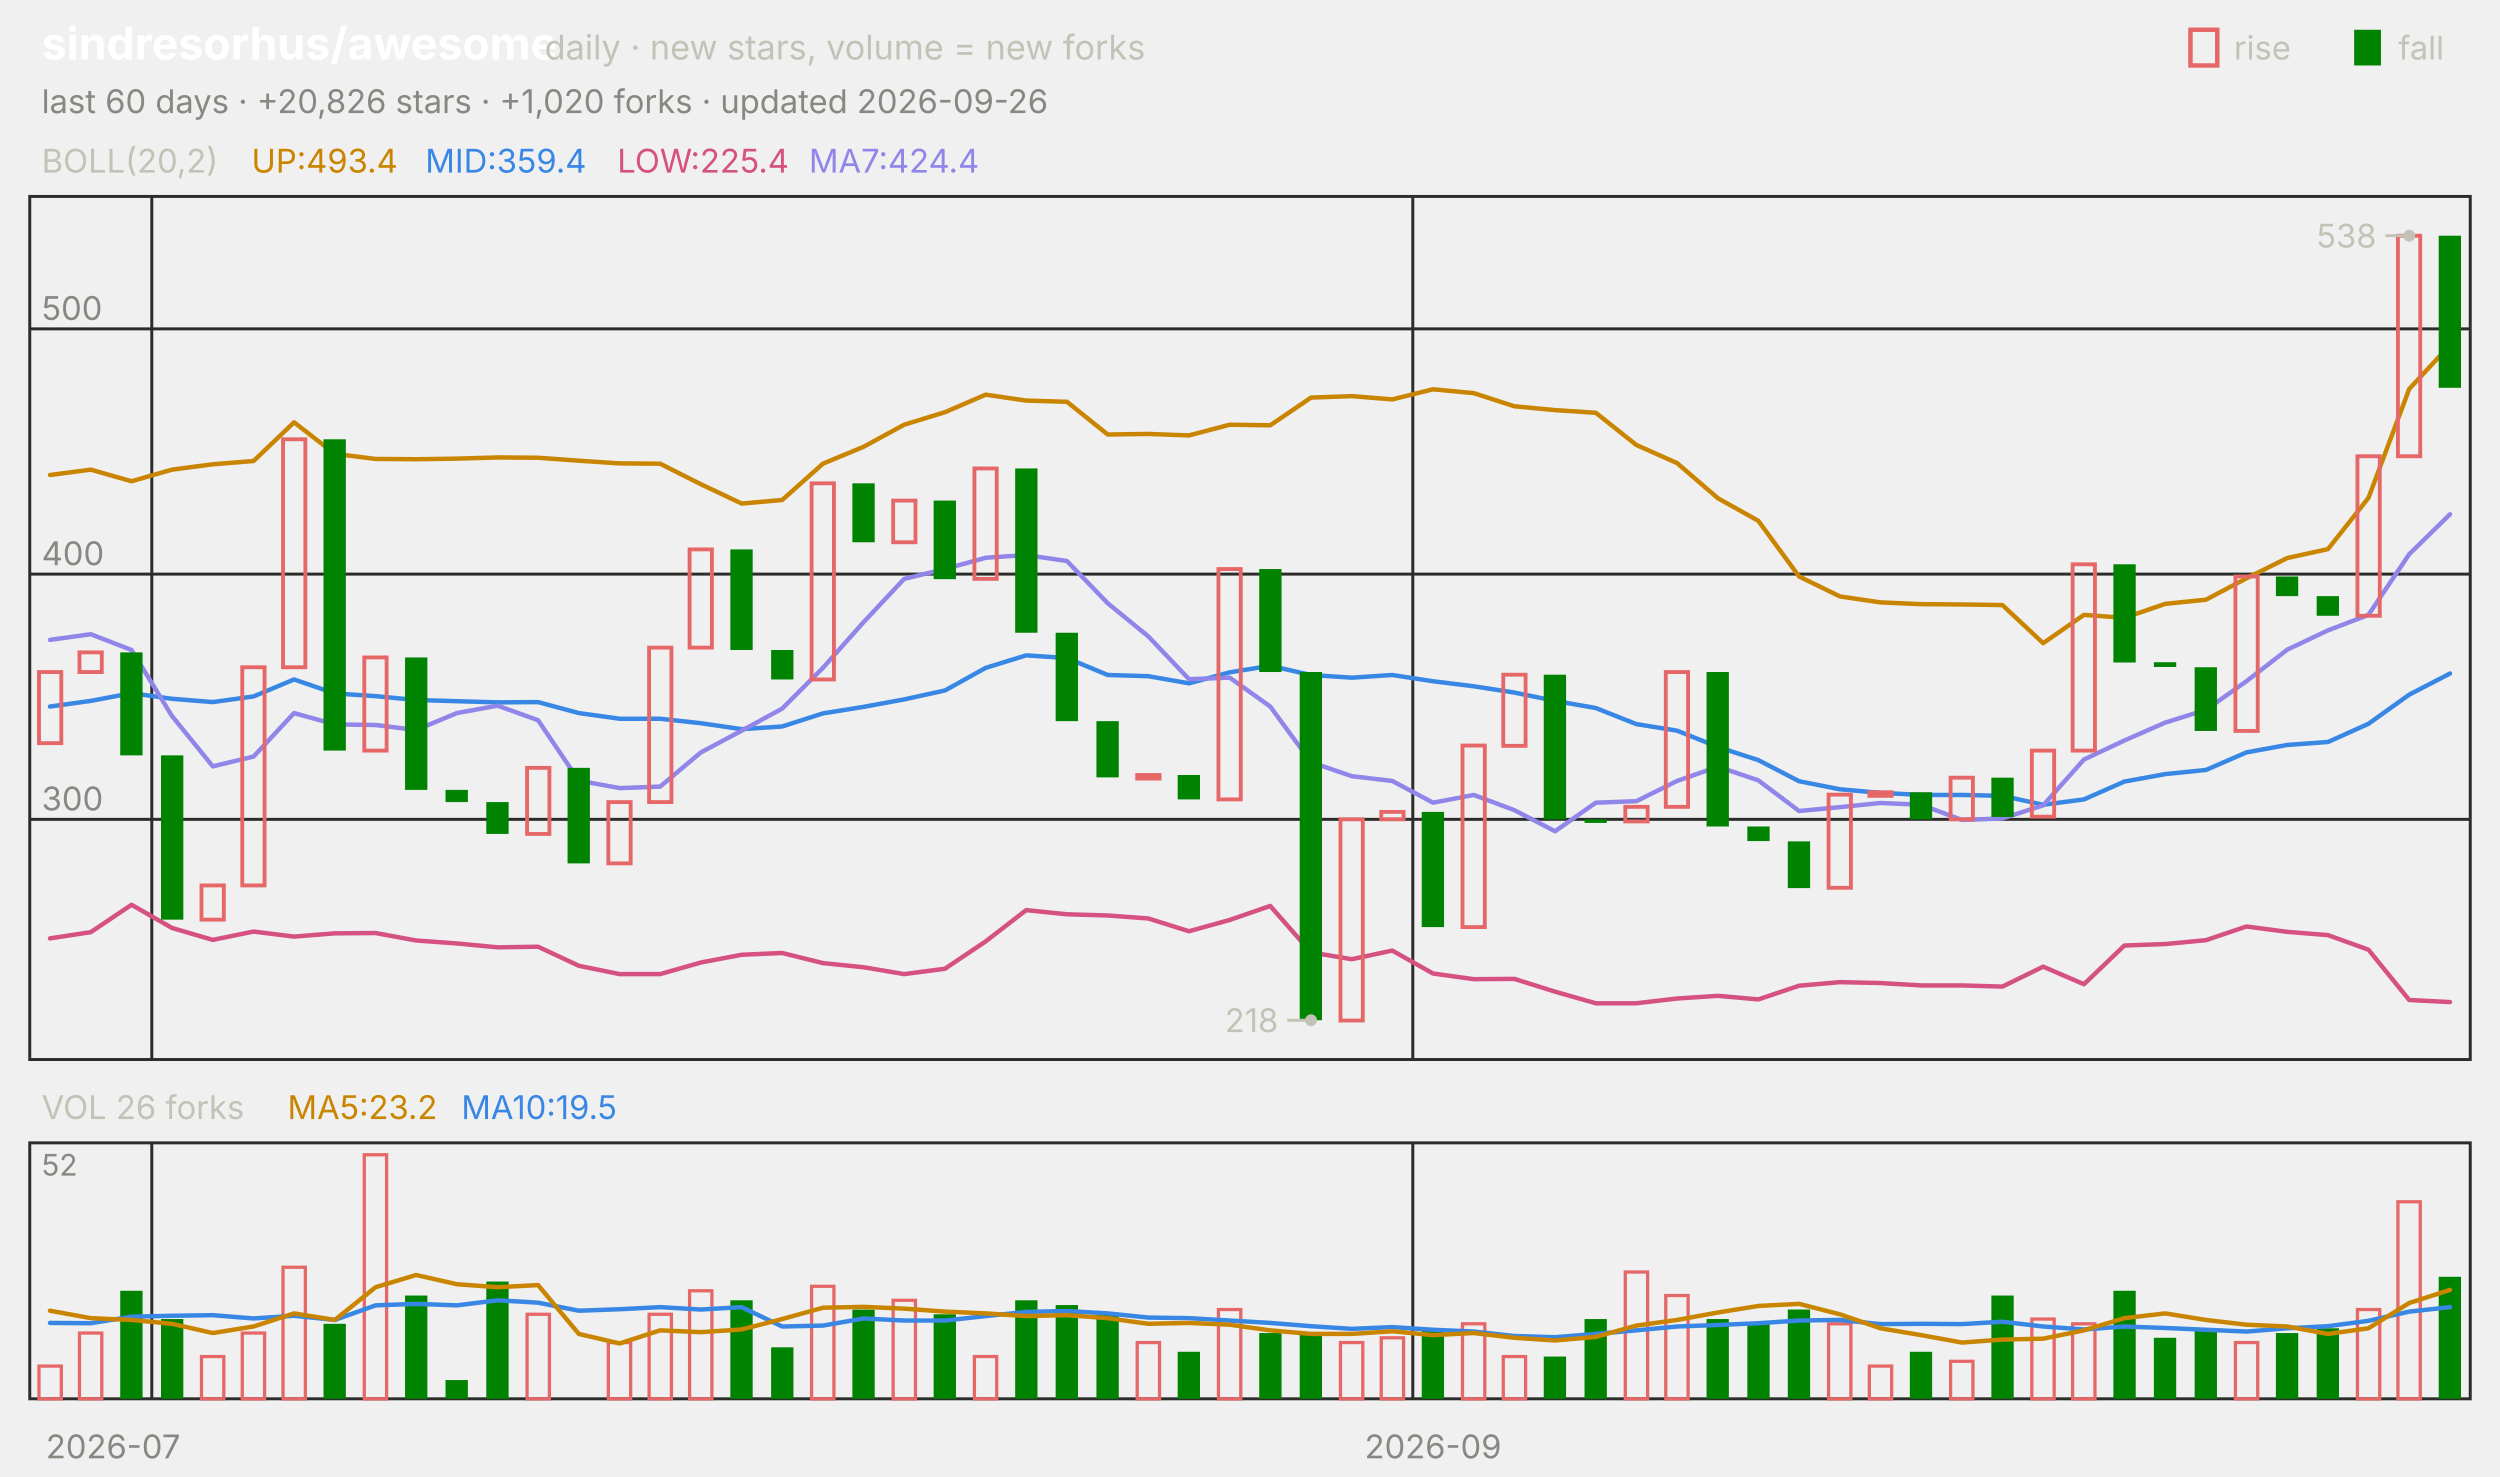
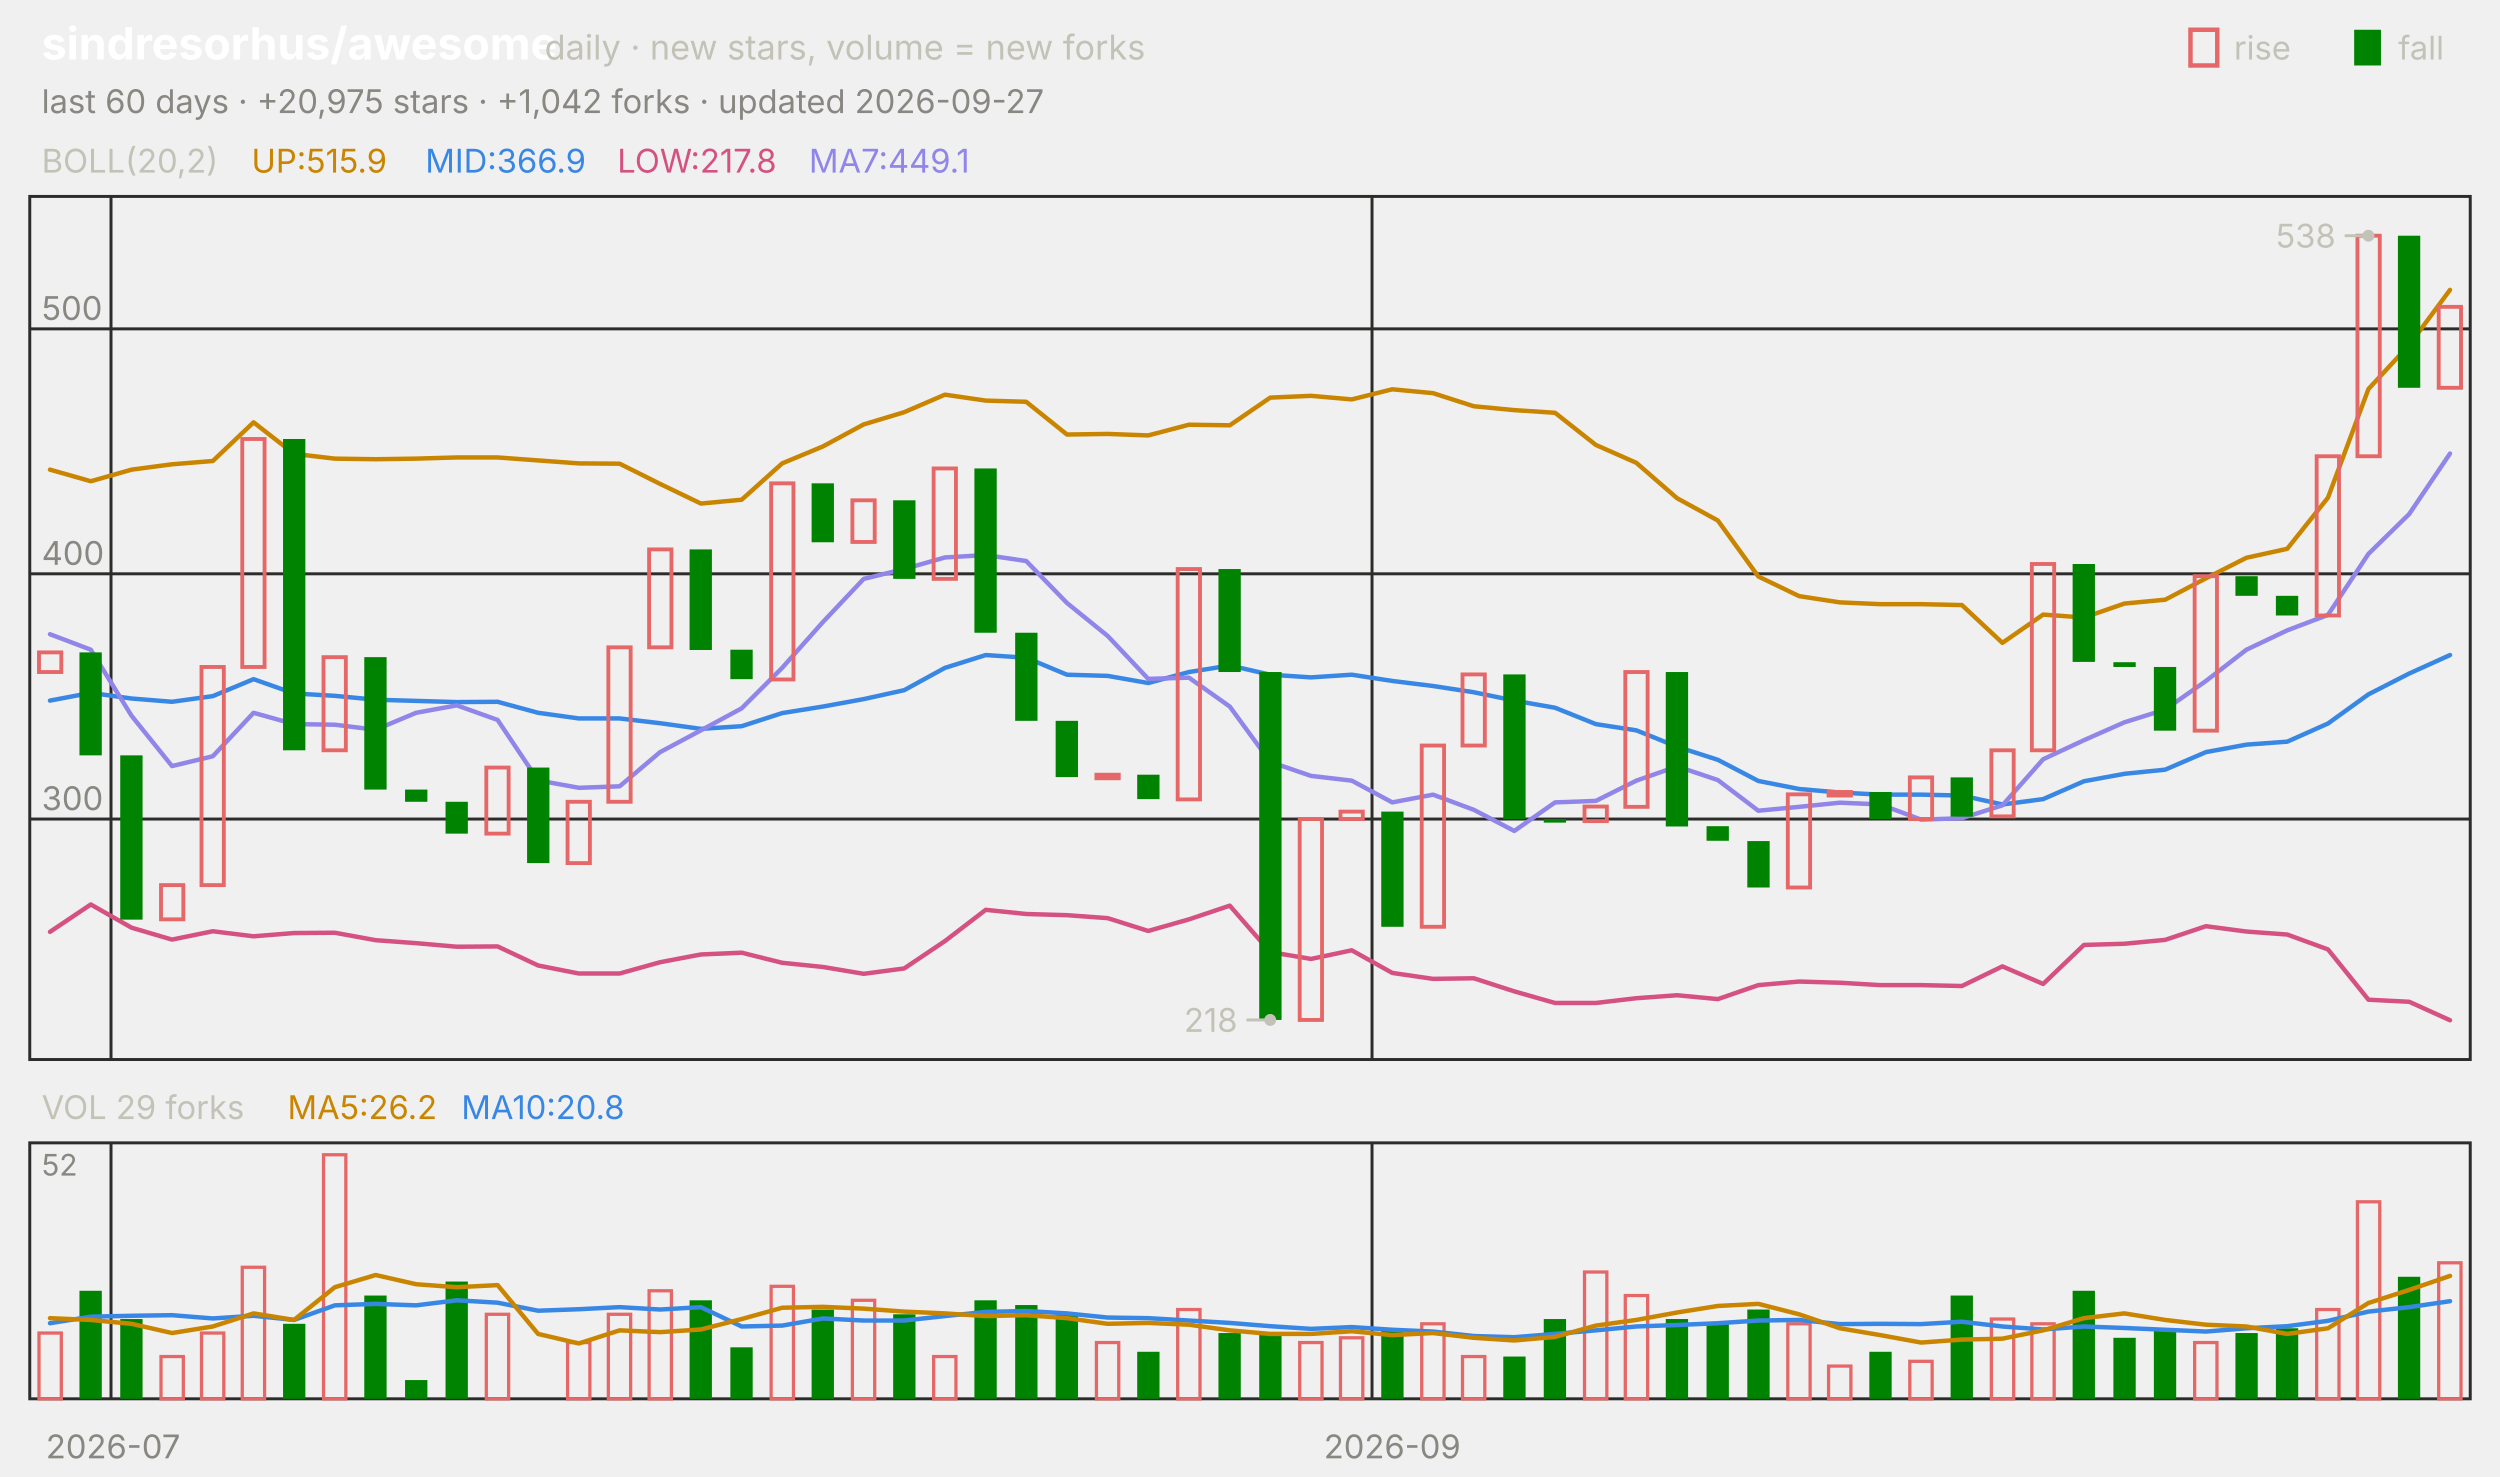
<svg xmlns="http://www.w3.org/2000/svg" viewBox="0 0 840 496" width="840" height="496" font-family="-apple-system,'Segoe UI',system-ui,sans-serif" role="img" aria-label="sindresorhus/awesome candlestick chart">
  <text x="14.0" y="20.0" font-size="15" fill="#ffffff" font-weight="650">sindresorhus/awesome</text>
  <text x="183.0" y="20.0" font-size="11.5" fill="#c3c2b7">daily · new stars, volume = new forks</text>
  <text x="805.8" y="20.0" font-size="11.0" fill="#c3c2b7">fall</text>
  <rect x="791" y="10" width="9" height="12" fill="#008300" />
  <text x="750.6" y="20.0" font-size="11.0" fill="#c3c2b7">rise</text>
  <rect x="736" y="10" width="9" height="12" fill="none" stroke="#e66767" stroke-width="1.5" />
-   <text x="14.0" y="38.0" font-size="11.0" fill="#898781">last 60 days · +20,826 stars · +1,020 forks · updated 2026-09-26</text>
+   <text x="14.0" y="38.0" font-size="11.0" fill="#898781">last 60 days · +20,975 stars · +1,042 forks · updated 2026-09-27</text>
  <rect x="10" y="66" width="820" height="290" fill="none" stroke="#2c2c2a" />
  <rect x="10" y="384" width="820" height="86" fill="none" stroke="#2c2c2a" />
  <text x="38.0" y="490.0" font-size="11.0" fill="#898781" text-anchor="middle">2026-07</text>
-   <line x1="51.0" y1="66.0" x2="51.0" y2="356.0" stroke="#2c2c2a" stroke-width="1.0" />
-   <line x1="51.0" y1="384.0" x2="51.0" y2="470.0" stroke="#2c2c2a" stroke-width="1.0" />
-   <line x1="474.7" y1="66.0" x2="474.7" y2="356.0" stroke="#2c2c2a" stroke-width="1.0" />
-   <line x1="474.7" y1="384.0" x2="474.7" y2="470.0" stroke="#2c2c2a" stroke-width="1.0" />
-   <text x="481.5" y="490.0" font-size="11.0" fill="#898781" text-anchor="middle">2026-09</text>
+   <line x1="37.3" y1="66.0" x2="37.3" y2="356.0" stroke="#2c2c2a" stroke-width="1.0" />
+   <line x1="37.3" y1="384.0" x2="37.3" y2="470.0" stroke="#2c2c2a" stroke-width="1.0" />
+   <line x1="461.0" y1="66.0" x2="461.0" y2="356.0" stroke="#2c2c2a" stroke-width="1.0" />
+   <line x1="461.0" y1="384.0" x2="461.0" y2="470.0" stroke="#2c2c2a" stroke-width="1.0" />
+   <text x="467.8" y="490.0" font-size="11.0" fill="#898781" text-anchor="middle">2026-09</text>
  <text x="14.0" y="58.0" font-size="11.0" fill="#c3c2b7">BOLL(20,2)</text>
-   <text x="84.5" y="58.0" font-size="11.0" fill="#c98500">UP:493.4</text>
-   <text x="142.9" y="58.0" font-size="11.0" fill="#3987e5">MID:359.4</text>
-   <text x="207.4" y="58.0" font-size="11.0" fill="#d55181">LOW:225.4</text>
-   <text x="271.8" y="58.0" font-size="11.0" fill="#9085e9">MA7:424.4</text>
-   <line x1="10.0" y1="275.3" x2="830.0" y2="275.3" stroke="#2c2c2a" stroke-width="1.0" />
-   <text x="14.0" y="272.3" font-size="11.0" fill="#898781">300</text>
-   <line x1="10.0" y1="192.9" x2="830.0" y2="192.9" stroke="#2c2c2a" stroke-width="1.0" />
-   <text x="14.0" y="189.9" font-size="11.0" fill="#898781">400</text>
+   <text x="84.5" y="58.0" font-size="11.0" fill="#c98500">UP:515.9</text>
+   <text x="142.9" y="58.0" font-size="11.0" fill="#3987e5">MID:366.9</text>
+   <text x="207.4" y="58.0" font-size="11.0" fill="#d55181">LOW:217.8</text>
+   <text x="271.8" y="58.0" font-size="11.0" fill="#9085e9">MA7:449.1</text>
+   <line x1="10.0" y1="275.2" x2="830.0" y2="275.2" stroke="#2c2c2a" stroke-width="1.0" />
+   <text x="14.0" y="272.2" font-size="11.0" fill="#898781">300</text>
+   <line x1="10.0" y1="192.8" x2="830.0" y2="192.8" stroke="#2c2c2a" stroke-width="1.0" />
+   <text x="14.0" y="189.8" font-size="11.0" fill="#898781">400</text>
  <line x1="10.0" y1="110.5" x2="830.0" y2="110.5" stroke="#2c2c2a" stroke-width="1.0" />
  <text x="14.0" y="107.5" font-size="11.0" fill="#898781">500</text>
-   <polyline points="16.8,159.6 30.5,157.8 44.2,161.7 57.8,157.8 71.5,156.0 85.2,154.9 98.8,141.9 112.5,152.5 126.2,154.2 139.8,154.3 153.5,154.1 167.2,153.7 180.8,153.8 194.5,154.8 208.2,155.7 221.8,155.8 235.5,162.7 249.2,169.2 262.8,168.0 276.5,155.8 290.2,150.1 303.8,142.7 317.5,138.5 331.2,132.6 344.8,134.6 358.5,135.0 372.2,146.0 385.8,145.8 399.5,146.3 413.2,142.7 426.8,142.9 440.5,133.6 454.2,133.1 467.8,134.2 481.5,130.8 495.2,132.1 508.8,136.5 522.5,137.8 536.2,138.7 549.8,149.5 563.5,155.6 577.2,167.4 590.8,175.0 604.5,193.7 618.2,200.4 631.8,202.4 645.5,203.0 659.2,203.1 672.8,203.3 686.5,216.1 700.2,206.6 713.8,207.6 727.5,202.9 741.2,201.5 754.8,194.3 768.5,187.5 782.2,184.5 795.8,167.3 809.5,130.7 823.2,115.9" fill="none" stroke="#c98500" stroke-width="1.5" stroke-linejoin="round" stroke-linecap="round" />
-   <polyline points="16.8,237.4 30.5,235.5 44.2,232.9 57.8,234.8 71.5,235.9 85.2,234.0 98.8,228.3 112.5,233.0 126.2,233.9 139.8,235.2 153.5,235.6 167.2,236.0 180.8,235.9 194.5,239.6 208.2,241.5 221.8,241.5 235.5,243.0 249.2,245.0 262.8,244.1 276.5,239.7 290.2,237.5 303.8,235.0 317.5,232.0 331.2,224.4 344.8,220.2 358.5,221.1 372.2,226.8 385.8,227.2 399.5,229.6 413.2,225.9 426.8,223.7 440.5,226.8 454.2,227.7 467.8,226.8 481.5,228.9 495.2,230.6 508.8,232.7 522.5,235.5 536.2,237.9 549.8,243.3 563.5,245.5 577.2,251.0 590.8,255.4 604.5,262.5 618.2,265.2 631.8,266.4 645.5,267.1 659.2,267.1 672.8,267.4 686.5,270.4 700.2,268.6 713.8,262.6 727.5,260.1 741.2,258.7 754.8,252.8 768.5,250.3 782.2,249.3 795.8,243.2 809.5,233.4 823.2,226.3" fill="none" stroke="#3987e5" stroke-width="1.5" stroke-linejoin="round" stroke-linecap="round" />
-   <polyline points="16.8,315.3 30.5,313.2 44.2,304.0 57.8,311.8 71.5,315.8 85.2,313.0 98.8,314.7 112.5,313.6 126.2,313.5 139.8,316.0 153.5,317.0 167.2,318.3 180.8,318.1 194.5,324.5 208.2,327.3 221.8,327.3 235.5,323.4 249.2,320.8 262.8,320.2 276.5,323.6 290.2,325.0 303.8,327.3 317.5,325.5 331.2,316.3 344.8,305.8 358.5,307.2 372.2,307.6 385.8,308.6 399.5,312.9 413.2,309.1 426.8,304.4 440.5,320.0 454.2,322.3 467.8,319.4 481.5,327.1 495.2,329.0 508.8,328.9 522.5,333.2 536.2,337.1 549.8,337.1 563.5,335.5 577.2,334.6 590.8,335.8 604.5,331.2 618.2,330.0 631.8,330.3 645.5,331.1 659.2,331.1 672.8,331.5 686.5,324.8 700.2,330.7 713.8,317.7 727.5,317.2 741.2,315.9 754.8,311.3 768.5,313.1 782.2,314.2 795.8,319.1 809.5,336.0 823.2,336.7" fill="none" stroke="#d55181" stroke-width="1.5" stroke-linejoin="round" stroke-linecap="round" />
-   <polyline points="16.8,215.0 30.5,213.1 44.2,218.4 57.8,240.6 71.5,257.5 85.2,254.2 98.8,239.6 112.5,243.4 126.2,243.6 139.8,245.3 153.5,239.6 167.2,237.1 180.8,242.0 194.5,262.3 208.2,264.8 221.8,264.3 235.5,252.8 249.2,245.5 262.8,238.1 276.5,224.4 290.2,209.0 303.8,194.5 317.5,191.2 331.2,187.4 344.8,186.5 358.5,188.5 372.2,202.7 385.8,213.8 399.5,228.2 413.2,227.7 426.8,237.4 440.5,256.1 454.2,260.8 467.8,262.4 481.5,269.7 495.2,267.1 508.8,272.2 522.5,279.3 536.2,269.7 549.8,269.2 563.5,262.4 577.2,257.6 590.8,262.2 604.5,272.5 618.2,271.2 631.8,269.8 645.5,270.4 659.2,275.5 672.8,275.0 686.5,270.6 700.2,255.2 713.8,248.8 727.5,242.8 741.2,238.5 754.8,228.9 768.5,218.3 782.2,211.8 795.8,206.6 809.5,186.2 823.2,172.8" fill="none" stroke="#9085e9" stroke-width="1.5" stroke-linejoin="round" stroke-linecap="round" />
-   <rect x="13.1" y="225.8" width="7.5" height="23.9" fill="none" stroke="#e66767" stroke-width="1.3" />
-   <rect x="26.7" y="219.2" width="7.5" height="6.6" fill="none" stroke="#e66767" stroke-width="1.3" />
-   <rect x="40.4" y="219.2" width="7.5" height="34.6" fill="#008300" />
-   <rect x="54.1" y="253.8" width="7.5" height="55.2" fill="#008300" />
-   <rect x="67.7" y="297.5" width="7.5" height="11.5" fill="none" stroke="#e66767" stroke-width="1.3" />
-   <rect x="81.4" y="224.2" width="7.5" height="73.3" fill="none" stroke="#e66767" stroke-width="1.3" />
-   <rect x="95.1" y="147.6" width="7.5" height="76.6" fill="none" stroke="#e66767" stroke-width="1.3" />
-   <rect x="108.7" y="147.6" width="7.5" height="104.6" fill="#008300" />
-   <rect x="122.4" y="220.9" width="7.5" height="31.3" fill="none" stroke="#e66767" stroke-width="1.3" />
-   <rect x="136.1" y="220.9" width="7.5" height="44.5" fill="#008300" />
-   <rect x="149.7" y="265.4" width="7.5" height="4.1" fill="#008300" />
-   <rect x="163.4" y="269.5" width="7.5" height="10.7" fill="#008300" />
-   <rect x="177.1" y="258.0" width="7.5" height="22.2" fill="none" stroke="#e66767" stroke-width="1.3" />
-   <rect x="190.7" y="258.0" width="7.5" height="32.1" fill="#008300" />
-   <rect x="204.4" y="269.5" width="7.5" height="20.6" fill="none" stroke="#e66767" stroke-width="1.3" />
-   <rect x="218.1" y="217.6" width="7.5" height="51.9" fill="none" stroke="#e66767" stroke-width="1.3" />
-   <rect x="231.7" y="184.6" width="7.5" height="33.0" fill="none" stroke="#e66767" stroke-width="1.3" />
-   <rect x="245.4" y="184.6" width="7.5" height="33.8" fill="#008300" />
-   <rect x="259.1" y="218.4" width="7.5" height="9.9" fill="#008300" />
-   <rect x="272.7" y="162.4" width="7.5" height="65.9" fill="none" stroke="#e66767" stroke-width="1.3" />
-   <rect x="286.4" y="162.4" width="7.5" height="19.8" fill="#008300" />
-   <rect x="300.1" y="168.2" width="7.5" height="14.0" fill="none" stroke="#e66767" stroke-width="1.3" />
-   <rect x="313.7" y="168.2" width="7.5" height="26.4" fill="#008300" />
-   <rect x="327.4" y="157.4" width="7.5" height="37.1" fill="none" stroke="#e66767" stroke-width="1.3" />
-   <rect x="341.1" y="157.4" width="7.5" height="55.2" fill="#008300" />
-   <rect x="354.7" y="212.6" width="7.5" height="29.7" fill="#008300" />
-   <rect x="368.4" y="242.3" width="7.5" height="18.9" fill="#008300" />
-   <rect x="382.1" y="260.4" width="7.5" height="1.2" fill="none" stroke="#e66767" stroke-width="1.3" />
-   <rect x="395.7" y="260.4" width="7.5" height="8.2" fill="#008300" />
-   <rect x="409.4" y="191.2" width="7.5" height="77.4" fill="none" stroke="#e66767" stroke-width="1.3" />
-   <rect x="423.1" y="191.2" width="7.5" height="34.6" fill="#008300" />
-   <rect x="436.7" y="225.8" width="7.5" height="117.0" fill="#008300" />
-   <rect x="450.4" y="275.3" width="7.5" height="67.6" fill="none" stroke="#e66767" stroke-width="1.3" />
-   <rect x="464.1" y="272.8" width="7.5" height="2.5" fill="none" stroke="#e66767" stroke-width="1.3" />
-   <rect x="477.7" y="272.8" width="7.5" height="38.7" fill="#008300" />
-   <rect x="491.4" y="250.5" width="7.5" height="61.0" fill="none" stroke="#e66767" stroke-width="1.3" />
-   <rect x="505.1" y="226.7" width="7.5" height="23.9" fill="none" stroke="#e66767" stroke-width="1.3" />
-   <rect x="518.7" y="226.7" width="7.5" height="48.6" fill="#008300" />
-   <rect x="532.4" y="275.3" width="7.5" height="1.2" fill="#008300" />
-   <rect x="546.1" y="271.1" width="7.5" height="4.9" fill="none" stroke="#e66767" stroke-width="1.3" />
-   <rect x="559.7" y="225.8" width="7.5" height="45.3" fill="none" stroke="#e66767" stroke-width="1.3" />
-   <rect x="573.4" y="225.8" width="7.5" height="51.9" fill="#008300" />
-   <rect x="587.1" y="277.7" width="7.5" height="4.9" fill="#008300" />
-   <rect x="600.7" y="282.7" width="7.5" height="15.7" fill="#008300" />
-   <rect x="614.4" y="267.0" width="7.5" height="31.3" fill="none" stroke="#e66767" stroke-width="1.3" />
-   <rect x="628.1" y="266.2" width="7.5" height="1.2" fill="none" stroke="#e66767" stroke-width="1.3" />
-   <rect x="641.7" y="266.2" width="7.5" height="9.1" fill="#008300" />
-   <rect x="655.4" y="261.3" width="7.5" height="14.0" fill="none" stroke="#e66767" stroke-width="1.3" />
-   <rect x="669.1" y="261.3" width="7.5" height="13.2" fill="#008300" />
-   <rect x="682.7" y="252.2" width="7.5" height="22.2" fill="none" stroke="#e66767" stroke-width="1.3" />
-   <rect x="696.4" y="189.6" width="7.5" height="62.6" fill="none" stroke="#e66767" stroke-width="1.3" />
-   <rect x="710.1" y="189.6" width="7.5" height="33.0" fill="#008300" />
-   <rect x="723.7" y="222.5" width="7.5" height="1.6" fill="#008300" />
-   <rect x="737.4" y="224.2" width="7.5" height="21.4" fill="#008300" />
-   <rect x="751.1" y="193.7" width="7.5" height="51.9" fill="none" stroke="#e66767" stroke-width="1.3" />
-   <rect x="764.7" y="193.7" width="7.5" height="6.6" fill="#008300" />
-   <rect x="778.4" y="200.3" width="7.5" height="6.6" fill="#008300" />
-   <rect x="792.1" y="153.3" width="7.5" height="53.6" fill="none" stroke="#e66767" stroke-width="1.3" />
-   <rect x="805.7" y="79.2" width="7.5" height="74.1" fill="none" stroke="#e66767" stroke-width="1.3" />
-   <rect x="819.4" y="79.2" width="7.5" height="51.1" fill="#008300" />
-   <circle cx="809.5" cy="79.2" r="2" fill="#c3c2b7" />
-   <line x1="809.5" y1="79.2" x2="801.5" y2="79.2" stroke="#c3c2b7" stroke-width="1.0" />
-   <text x="798.5" y="83.2" font-size="11.0" fill="#c3c2b7" text-anchor="end">538</text>
-   <circle cx="440.5" cy="342.8" r="2" fill="#c3c2b7" />
-   <line x1="440.5" y1="342.8" x2="432.5" y2="342.8" stroke="#c3c2b7" stroke-width="1.0" />
-   <text x="429.5" y="346.8" font-size="11.0" fill="#c3c2b7" text-anchor="end">218</text>
-   <text x="14.0" y="376.0" font-size="11.0" fill="#c3c2b7">VOL 26 forks</text>
-   <text x="96.6" y="376.0" font-size="11.0" fill="#c98500">MA5:23.2</text>
-   <text x="155.0" y="376.0" font-size="11.0" fill="#3987e5">MA10:19.5</text>
+   <polyline points="16.8,157.8 30.5,161.7 44.2,157.8 57.8,156.0 71.5,154.9 85.2,141.9 98.8,152.5 112.5,154.1 126.2,154.3 139.8,154.1 153.5,153.7 167.2,153.7 180.8,154.7 194.5,155.7 208.2,155.8 221.8,162.6 235.5,169.2 249.2,167.9 262.8,155.7 276.5,150.0 290.2,142.6 303.8,138.5 317.5,132.6 331.2,134.6 344.8,135.0 358.5,146.0 372.2,145.8 385.8,146.3 399.5,142.7 413.2,142.9 426.8,133.6 440.5,133.0 454.2,134.2 467.8,130.8 481.5,132.1 495.2,136.5 508.8,137.8 522.5,138.7 536.2,149.5 549.8,155.5 563.5,167.4 577.2,174.9 590.8,193.7 604.5,200.3 618.2,202.4 631.8,203.0 645.5,203.0 659.2,203.3 672.8,216.0 686.5,206.5 700.2,207.5 713.8,202.8 727.5,201.5 741.2,194.3 754.8,187.4 768.5,184.4 782.2,167.2 795.8,130.7 809.5,115.9 823.2,97.4" fill="none" stroke="#c98500" stroke-width="1.5" stroke-linejoin="round" stroke-linecap="round" />
+   <polyline points="16.8,235.4 30.5,232.8 44.2,234.7 57.8,235.8 71.5,233.9 85.2,228.2 98.8,233.0 112.5,233.8 126.2,235.1 139.8,235.5 153.5,235.9 167.2,235.8 180.8,239.5 194.5,241.4 208.2,241.4 221.8,243.0 235.5,244.9 249.2,244.0 262.8,239.6 276.5,237.4 290.2,234.9 303.8,231.9 317.5,224.4 331.2,220.1 344.8,221.0 358.5,226.7 372.2,227.1 385.8,229.5 399.5,225.8 413.2,223.6 426.8,226.7 440.5,227.6 454.2,226.7 467.8,228.8 481.5,230.5 495.2,232.6 508.8,235.4 522.5,237.8 536.2,243.3 549.8,245.4 563.5,250.9 577.2,255.3 590.8,262.4 604.5,265.1 618.2,266.3 631.8,267.0 645.5,267.0 659.2,267.3 672.8,270.3 686.5,268.5 700.2,262.5 713.8,260.0 727.5,258.6 741.2,252.7 754.8,250.2 768.5,249.2 782.2,243.1 795.8,233.3 809.5,226.3 823.2,220.1" fill="none" stroke="#3987e5" stroke-width="1.5" stroke-linejoin="round" stroke-linecap="round" />
+   <polyline points="16.8,313.1 30.5,303.9 44.2,311.7 57.8,315.7 71.5,312.9 85.2,314.6 98.8,313.5 112.5,313.4 126.2,315.9 139.8,316.9 153.5,318.1 167.2,318.0 180.8,324.4 194.5,327.1 208.2,327.1 221.8,323.3 235.5,320.7 249.2,320.1 262.8,323.5 276.5,324.9 290.2,327.2 303.8,325.4 317.5,316.2 331.2,305.7 344.8,307.1 358.5,307.5 372.2,308.5 385.8,312.8 399.5,308.9 413.2,304.3 426.8,319.9 440.5,322.2 454.2,319.3 467.8,326.9 481.5,328.9 495.2,328.7 508.8,333.1 522.5,337.0 536.2,337.0 549.8,335.4 563.5,334.4 577.2,335.7 590.8,331.0 604.5,329.8 618.2,330.2 631.8,331.0 645.5,331.0 659.2,331.3 672.8,324.7 686.5,330.6 700.2,317.5 713.8,317.1 727.5,315.8 741.2,311.2 754.8,313.0 768.5,314.0 782.2,319.0 795.8,335.9 809.5,336.6 823.2,342.8" fill="none" stroke="#d55181" stroke-width="1.5" stroke-linejoin="round" stroke-linecap="round" />
+   <polyline points="16.8,213.1 30.5,218.3 44.2,240.5 57.8,257.4 71.5,254.1 85.2,239.5 98.8,243.3 112.5,243.5 126.2,245.2 139.8,239.5 153.5,237.0 167.2,241.9 180.8,262.2 194.5,264.7 208.2,264.2 221.8,252.7 235.5,245.4 249.2,238.0 262.8,224.4 276.5,209.0 290.2,194.5 303.8,191.2 317.5,187.3 331.2,186.5 344.8,188.5 358.5,202.6 372.2,213.7 385.8,228.1 399.5,227.7 413.2,237.4 426.8,256.0 440.5,260.7 454.2,262.3 467.8,269.6 481.5,267.0 495.2,272.1 508.8,279.2 522.5,269.6 536.2,269.1 549.8,262.3 563.5,257.5 577.2,262.1 590.8,272.4 604.5,271.1 618.2,269.7 631.8,270.3 645.5,275.4 659.2,274.9 672.8,270.6 686.5,255.1 700.2,248.7 713.8,242.7 727.5,238.4 741.2,228.8 754.8,218.3 768.5,211.8 782.2,206.6 795.8,186.1 809.5,172.7 823.2,152.4" fill="none" stroke="#9085e9" stroke-width="1.5" stroke-linejoin="round" stroke-linecap="round" />
+   <rect x="13.1" y="219.2" width="7.5" height="6.6" fill="none" stroke="#e66767" stroke-width="1.3" />
+   <rect x="26.7" y="219.2" width="7.5" height="34.6" fill="#008300" />
+   <rect x="40.4" y="253.8" width="7.5" height="55.2" fill="#008300" />
+   <rect x="54.1" y="297.4" width="7.5" height="11.5" fill="none" stroke="#e66767" stroke-width="1.3" />
+   <rect x="67.7" y="224.1" width="7.5" height="73.3" fill="none" stroke="#e66767" stroke-width="1.3" />
+   <rect x="81.4" y="147.5" width="7.5" height="76.6" fill="none" stroke="#e66767" stroke-width="1.3" />
+   <rect x="95.1" y="147.5" width="7.5" height="104.6" fill="#008300" />
+   <rect x="108.7" y="220.8" width="7.5" height="31.3" fill="none" stroke="#e66767" stroke-width="1.3" />
+   <rect x="122.4" y="220.8" width="7.5" height="44.5" fill="#008300" />
+   <rect x="136.1" y="265.3" width="7.5" height="4.1" fill="#008300" />
+   <rect x="149.7" y="269.4" width="7.5" height="10.7" fill="#008300" />
+   <rect x="163.4" y="257.9" width="7.5" height="22.2" fill="none" stroke="#e66767" stroke-width="1.3" />
+   <rect x="177.1" y="257.9" width="7.5" height="32.1" fill="#008300" />
+   <rect x="190.7" y="269.4" width="7.5" height="20.6" fill="none" stroke="#e66767" stroke-width="1.3" />
+   <rect x="204.4" y="217.5" width="7.5" height="51.9" fill="none" stroke="#e66767" stroke-width="1.3" />
+   <rect x="218.1" y="184.6" width="7.5" height="32.9" fill="none" stroke="#e66767" stroke-width="1.3" />
+   <rect x="231.7" y="184.6" width="7.5" height="33.8" fill="#008300" />
+   <rect x="245.4" y="218.3" width="7.5" height="9.9" fill="#008300" />
+   <rect x="259.1" y="162.4" width="7.5" height="65.9" fill="none" stroke="#e66767" stroke-width="1.3" />
+   <rect x="272.7" y="162.4" width="7.5" height="19.8" fill="#008300" />
+   <rect x="286.4" y="168.1" width="7.5" height="14.0" fill="none" stroke="#e66767" stroke-width="1.3" />
+   <rect x="300.1" y="168.1" width="7.5" height="26.4" fill="#008300" />
+   <rect x="313.7" y="157.4" width="7.5" height="37.1" fill="none" stroke="#e66767" stroke-width="1.3" />
+   <rect x="327.4" y="157.4" width="7.5" height="55.2" fill="#008300" />
+   <rect x="341.1" y="212.6" width="7.5" height="29.6" fill="#008300" />
+   <rect x="354.7" y="242.2" width="7.5" height="18.9" fill="#008300" />
+   <rect x="368.4" y="260.3" width="7.5" height="1.2" fill="none" stroke="#e66767" stroke-width="1.3" />
+   <rect x="382.1" y="260.3" width="7.5" height="8.2" fill="#008300" />
+   <rect x="395.7" y="191.2" width="7.5" height="77.4" fill="none" stroke="#e66767" stroke-width="1.3" />
+   <rect x="409.4" y="191.2" width="7.5" height="34.6" fill="#008300" />
+   <rect x="423.1" y="225.8" width="7.5" height="116.9" fill="#008300" />
+   <rect x="436.7" y="275.2" width="7.5" height="67.5" fill="none" stroke="#e66767" stroke-width="1.3" />
+   <rect x="450.4" y="272.7" width="7.5" height="2.5" fill="none" stroke="#e66767" stroke-width="1.3" />
+   <rect x="464.1" y="272.7" width="7.5" height="38.7" fill="#008300" />
+   <rect x="477.7" y="250.5" width="7.5" height="60.9" fill="none" stroke="#e66767" stroke-width="1.3" />
+   <rect x="491.4" y="226.6" width="7.5" height="23.9" fill="none" stroke="#e66767" stroke-width="1.3" />
+   <rect x="505.1" y="226.6" width="7.5" height="48.6" fill="#008300" />
+   <rect x="518.7" y="275.2" width="7.5" height="1.2" fill="#008300" />
+   <rect x="532.4" y="271.0" width="7.5" height="4.9" fill="none" stroke="#e66767" stroke-width="1.3" />
+   <rect x="546.1" y="225.8" width="7.5" height="45.3" fill="none" stroke="#e66767" stroke-width="1.3" />
+   <rect x="559.7" y="225.8" width="7.5" height="51.9" fill="#008300" />
+   <rect x="573.4" y="277.6" width="7.5" height="4.9" fill="#008300" />
+   <rect x="587.1" y="282.6" width="7.5" height="15.6" fill="#008300" />
+   <rect x="600.7" y="266.9" width="7.5" height="31.3" fill="none" stroke="#e66767" stroke-width="1.3" />
+   <rect x="614.4" y="266.1" width="7.5" height="1.2" fill="none" stroke="#e66767" stroke-width="1.3" />
+   <rect x="628.1" y="266.1" width="7.5" height="9.1" fill="#008300" />
+   <rect x="641.7" y="261.2" width="7.5" height="14.0" fill="none" stroke="#e66767" stroke-width="1.3" />
+   <rect x="655.4" y="261.2" width="7.5" height="13.2" fill="#008300" />
+   <rect x="669.1" y="252.1" width="7.5" height="22.2" fill="none" stroke="#e66767" stroke-width="1.3" />
+   <rect x="682.7" y="189.5" width="7.5" height="62.6" fill="none" stroke="#e66767" stroke-width="1.3" />
+   <rect x="696.4" y="189.5" width="7.5" height="32.9" fill="#008300" />
+   <rect x="710.1" y="222.5" width="7.5" height="1.6" fill="#008300" />
+   <rect x="723.7" y="224.1" width="7.5" height="21.4" fill="#008300" />
+   <rect x="737.4" y="193.6" width="7.5" height="51.9" fill="none" stroke="#e66767" stroke-width="1.3" />
+   <rect x="751.1" y="193.6" width="7.5" height="6.6" fill="#008300" />
+   <rect x="764.7" y="200.2" width="7.5" height="6.6" fill="#008300" />
+   <rect x="778.4" y="153.3" width="7.5" height="53.5" fill="none" stroke="#e66767" stroke-width="1.3" />
+   <rect x="792.1" y="79.2" width="7.5" height="74.1" fill="none" stroke="#e66767" stroke-width="1.3" />
+   <rect x="805.7" y="79.2" width="7.5" height="51.1" fill="#008300" />
+   <rect x="819.4" y="103.1" width="7.5" height="27.2" fill="none" stroke="#e66767" stroke-width="1.3" />
+   <circle cx="795.8" cy="79.2" r="2" fill="#c3c2b7" />
+   <line x1="795.8" y1="79.2" x2="787.8" y2="79.2" stroke="#c3c2b7" stroke-width="1.0" />
+   <text x="784.8" y="83.2" font-size="11.0" fill="#c3c2b7" text-anchor="end">538</text>
+   <circle cx="426.8" cy="342.7" r="2" fill="#c3c2b7" />
+   <line x1="426.8" y1="342.7" x2="418.8" y2="342.7" stroke="#c3c2b7" stroke-width="1.0" />
+   <text x="415.8" y="346.7" font-size="11.0" fill="#c3c2b7" text-anchor="end">218</text>
+   <text x="14.0" y="376.0" font-size="11.0" fill="#c3c2b7">VOL 29 forks</text>
+   <text x="96.6" y="376.0" font-size="11.0" fill="#c98500">MA5:26.2</text>
+   <text x="155.0" y="376.0" font-size="11.0" fill="#3987e5">MA10:20.8</text>
  <text x="14.0" y="395.0" font-size="10" fill="#898781">52</text>
-   <rect x="13.1" y="459.0" width="7.5" height="11.0" fill="none" stroke="#e66767" stroke-width="1.1" />
-   <rect x="26.7" y="447.9" width="7.5" height="22.1" fill="none" stroke="#e66767" stroke-width="1.1" />
-   <rect x="40.4" y="433.7" width="7.5" height="36.3" fill="#008300" />
-   <rect x="54.1" y="443.2" width="7.5" height="26.8" fill="#008300" />
-   <rect x="67.7" y="455.8" width="7.5" height="14.2" fill="none" stroke="#e66767" stroke-width="1.1" />
-   <rect x="81.4" y="447.9" width="7.5" height="22.1" fill="none" stroke="#e66767" stroke-width="1.1" />
-   <rect x="95.1" y="425.8" width="7.5" height="44.2" fill="none" stroke="#e66767" stroke-width="1.1" />
-   <rect x="108.7" y="444.8" width="7.5" height="25.2" fill="#008300" />
-   <rect x="122.4" y="388.0" width="7.5" height="82.0" fill="none" stroke="#e66767" stroke-width="1.1" />
-   <rect x="136.1" y="435.3" width="7.5" height="34.7" fill="#008300" />
-   <rect x="149.7" y="463.7" width="7.5" height="6.3" fill="#008300" />
-   <rect x="163.4" y="430.6" width="7.5" height="39.4" fill="#008300" />
-   <rect x="177.1" y="441.6" width="7.5" height="28.4" fill="none" stroke="#e66767" stroke-width="1.1" />
-   <rect x="204.4" y="451.1" width="7.5" height="18.9" fill="none" stroke="#e66767" stroke-width="1.1" />
-   <rect x="218.1" y="441.6" width="7.5" height="28.4" fill="none" stroke="#e66767" stroke-width="1.1" />
-   <rect x="231.7" y="433.7" width="7.5" height="36.3" fill="none" stroke="#e66767" stroke-width="1.1" />
-   <rect x="245.4" y="436.9" width="7.5" height="33.1" fill="#008300" />
-   <rect x="259.1" y="452.7" width="7.5" height="17.3" fill="#008300" />
-   <rect x="272.7" y="432.2" width="7.5" height="37.8" fill="none" stroke="#e66767" stroke-width="1.1" />
-   <rect x="286.4" y="440.0" width="7.5" height="30.0" fill="#008300" />
-   <rect x="300.1" y="436.9" width="7.5" height="33.1" fill="none" stroke="#e66767" stroke-width="1.1" />
-   <rect x="313.7" y="441.6" width="7.5" height="28.4" fill="#008300" />
-   <rect x="327.4" y="455.8" width="7.5" height="14.2" fill="none" stroke="#e66767" stroke-width="1.1" />
-   <rect x="341.1" y="436.9" width="7.5" height="33.1" fill="#008300" />
-   <rect x="354.7" y="438.5" width="7.5" height="31.5" fill="#008300" />
-   <rect x="368.4" y="441.6" width="7.5" height="28.4" fill="#008300" />
-   <rect x="382.1" y="451.1" width="7.5" height="18.9" fill="none" stroke="#e66767" stroke-width="1.1" />
-   <rect x="395.7" y="454.2" width="7.5" height="15.8" fill="#008300" />
-   <rect x="409.4" y="440.0" width="7.5" height="30.0" fill="none" stroke="#e66767" stroke-width="1.1" />
+   <rect x="13.1" y="447.9" width="7.5" height="22.1" fill="none" stroke="#e66767" stroke-width="1.1" />
+   <rect x="26.7" y="433.7" width="7.5" height="36.3" fill="#008300" />
+   <rect x="40.4" y="443.2" width="7.5" height="26.8" fill="#008300" />
+   <rect x="54.1" y="455.8" width="7.5" height="14.2" fill="none" stroke="#e66767" stroke-width="1.1" />
+   <rect x="67.7" y="447.9" width="7.5" height="22.1" fill="none" stroke="#e66767" stroke-width="1.1" />
+   <rect x="81.4" y="425.8" width="7.5" height="44.2" fill="none" stroke="#e66767" stroke-width="1.1" />
+   <rect x="95.1" y="444.8" width="7.5" height="25.2" fill="#008300" />
+   <rect x="108.7" y="388.0" width="7.5" height="82.0" fill="none" stroke="#e66767" stroke-width="1.1" />
+   <rect x="122.4" y="435.3" width="7.5" height="34.7" fill="#008300" />
+   <rect x="136.1" y="463.7" width="7.5" height="6.3" fill="#008300" />
+   <rect x="149.7" y="430.6" width="7.5" height="39.4" fill="#008300" />
+   <rect x="163.4" y="441.6" width="7.5" height="28.4" fill="none" stroke="#e66767" stroke-width="1.1" />
+   <rect x="190.7" y="451.1" width="7.5" height="18.9" fill="none" stroke="#e66767" stroke-width="1.1" />
+   <rect x="204.4" y="441.6" width="7.5" height="28.4" fill="none" stroke="#e66767" stroke-width="1.1" />
+   <rect x="218.1" y="433.7" width="7.5" height="36.3" fill="none" stroke="#e66767" stroke-width="1.1" />
+   <rect x="231.7" y="436.9" width="7.5" height="33.1" fill="#008300" />
+   <rect x="245.4" y="452.7" width="7.5" height="17.3" fill="#008300" />
+   <rect x="259.1" y="432.2" width="7.5" height="37.8" fill="none" stroke="#e66767" stroke-width="1.1" />
+   <rect x="272.7" y="440.0" width="7.5" height="30.0" fill="#008300" />
+   <rect x="286.4" y="436.9" width="7.5" height="33.1" fill="none" stroke="#e66767" stroke-width="1.1" />
+   <rect x="300.1" y="441.6" width="7.5" height="28.4" fill="#008300" />
+   <rect x="313.7" y="455.8" width="7.5" height="14.2" fill="none" stroke="#e66767" stroke-width="1.1" />
+   <rect x="327.4" y="436.9" width="7.5" height="33.1" fill="#008300" />
+   <rect x="341.1" y="438.5" width="7.5" height="31.5" fill="#008300" />
+   <rect x="354.7" y="441.6" width="7.5" height="28.4" fill="#008300" />
+   <rect x="368.4" y="451.1" width="7.5" height="18.9" fill="none" stroke="#e66767" stroke-width="1.1" />
+   <rect x="382.1" y="454.2" width="7.5" height="15.8" fill="#008300" />
+   <rect x="395.7" y="440.0" width="7.5" height="30.0" fill="none" stroke="#e66767" stroke-width="1.1" />
+   <rect x="409.4" y="447.9" width="7.5" height="22.1" fill="#008300" />
  <rect x="423.1" y="447.9" width="7.5" height="22.1" fill="#008300" />
-   <rect x="436.7" y="447.9" width="7.5" height="22.1" fill="#008300" />
-   <rect x="450.4" y="451.1" width="7.5" height="18.9" fill="none" stroke="#e66767" stroke-width="1.1" />
-   <rect x="464.1" y="449.5" width="7.5" height="20.5" fill="none" stroke="#e66767" stroke-width="1.1" />
-   <rect x="477.7" y="446.3" width="7.5" height="23.7" fill="#008300" />
-   <rect x="491.4" y="444.8" width="7.5" height="25.2" fill="none" stroke="#e66767" stroke-width="1.1" />
-   <rect x="505.1" y="455.8" width="7.5" height="14.2" fill="none" stroke="#e66767" stroke-width="1.1" />
-   <rect x="518.7" y="455.8" width="7.5" height="14.2" fill="#008300" />
-   <rect x="532.4" y="443.2" width="7.5" height="26.8" fill="#008300" />
-   <rect x="546.1" y="427.4" width="7.5" height="42.6" fill="none" stroke="#e66767" stroke-width="1.1" />
-   <rect x="559.7" y="435.3" width="7.5" height="34.7" fill="none" stroke="#e66767" stroke-width="1.1" />
-   <rect x="573.4" y="443.2" width="7.5" height="26.8" fill="#008300" />
-   <rect x="587.1" y="444.8" width="7.5" height="25.2" fill="#008300" />
-   <rect x="600.7" y="440.0" width="7.5" height="30.0" fill="#008300" />
-   <rect x="614.4" y="444.8" width="7.5" height="25.2" fill="none" stroke="#e66767" stroke-width="1.1" />
-   <rect x="628.1" y="459.0" width="7.5" height="11.0" fill="none" stroke="#e66767" stroke-width="1.1" />
-   <rect x="641.7" y="454.2" width="7.5" height="15.8" fill="#008300" />
-   <rect x="655.4" y="457.4" width="7.5" height="12.6" fill="none" stroke="#e66767" stroke-width="1.1" />
-   <rect x="669.1" y="435.3" width="7.5" height="34.7" fill="#008300" />
-   <rect x="682.7" y="443.2" width="7.5" height="26.8" fill="none" stroke="#e66767" stroke-width="1.1" />
-   <rect x="696.4" y="444.8" width="7.5" height="25.2" fill="none" stroke="#e66767" stroke-width="1.1" />
-   <rect x="710.1" y="433.7" width="7.5" height="36.3" fill="#008300" />
-   <rect x="723.7" y="449.5" width="7.5" height="20.5" fill="#008300" />
-   <rect x="737.4" y="446.3" width="7.5" height="23.7" fill="#008300" />
-   <rect x="751.1" y="451.1" width="7.5" height="18.9" fill="none" stroke="#e66767" stroke-width="1.1" />
-   <rect x="764.7" y="447.9" width="7.5" height="22.1" fill="#008300" />
-   <rect x="778.4" y="446.3" width="7.5" height="23.7" fill="#008300" />
-   <rect x="792.1" y="440.0" width="7.5" height="30.0" fill="none" stroke="#e66767" stroke-width="1.1" />
-   <rect x="805.7" y="403.8" width="7.5" height="66.2" fill="none" stroke="#e66767" stroke-width="1.1" />
-   <rect x="819.4" y="429.0" width="7.5" height="41.0" fill="#008300" />
-   <polyline points="16.8,444.5 30.5,444.6 44.2,442.4 57.8,442.1 71.5,441.9 85.2,443.0 98.8,442.1 112.5,443.5 126.2,438.6 139.8,438.1 153.5,438.6 167.2,436.9 180.8,437.7 194.5,440.4 208.2,439.9 221.8,439.2 235.5,440.0 249.2,439.2 262.8,445.7 276.5,445.4 290.2,443.0 303.8,443.7 317.5,443.7 331.2,442.2 344.8,440.8 358.5,440.5 372.2,441.3 385.8,442.7 399.5,442.9 413.2,443.7 426.8,444.5 440.5,445.6 454.2,446.5 467.8,445.9 481.5,446.8 495.2,447.4 508.8,448.9 522.5,449.3 536.2,448.2 549.8,447.0 563.5,445.7 577.2,445.2 590.8,444.6 604.5,443.7 618.2,443.5 631.8,444.9 645.5,444.8 659.2,444.9 672.8,444.1 686.5,445.7 700.2,446.7 713.8,445.7 727.5,446.2 741.2,446.8 754.8,447.4 768.5,446.3 782.2,445.6 795.8,443.8 809.5,440.7 823.2,439.2" fill="none" stroke="#3987e5" stroke-width="1.5" stroke-linejoin="round" stroke-linecap="round" />
-   <polyline points="16.8,440.4 30.5,442.9 44.2,443.5 57.8,444.8 71.5,447.9 85.2,445.7 98.8,441.3 112.5,443.5 126.2,432.5 139.8,428.4 153.5,431.5 167.2,432.5 180.8,431.8 194.5,448.2 208.2,451.4 221.8,447.0 235.5,447.6 249.2,446.7 262.8,443.2 276.5,439.4 290.2,439.1 303.8,439.7 317.5,440.7 331.2,441.3 344.8,442.2 358.5,441.9 372.2,442.9 385.8,444.8 399.5,444.5 413.2,445.1 426.8,447.0 440.5,448.2 454.2,448.2 467.8,447.3 481.5,448.6 495.2,447.9 508.8,449.5 522.5,450.4 536.2,449.2 549.8,445.4 563.5,443.5 577.2,441.0 590.8,438.8 604.5,438.1 618.2,441.6 631.8,446.3 645.5,448.6 659.2,451.1 672.8,450.1 686.5,449.8 700.2,447.0 713.8,442.9 727.5,441.3 741.2,443.5 754.8,445.1 768.5,445.7 782.2,448.2 795.8,446.3 809.5,437.8 823.2,433.4" fill="none" stroke="#c98500" stroke-width="1.5" stroke-linejoin="round" stroke-linecap="round" />
+   <rect x="436.7" y="451.1" width="7.5" height="18.9" fill="none" stroke="#e66767" stroke-width="1.1" />
+   <rect x="450.4" y="449.5" width="7.5" height="20.5" fill="none" stroke="#e66767" stroke-width="1.1" />
+   <rect x="464.1" y="446.3" width="7.5" height="23.7" fill="#008300" />
+   <rect x="477.7" y="444.8" width="7.5" height="25.2" fill="none" stroke="#e66767" stroke-width="1.1" />
+   <rect x="491.4" y="455.8" width="7.5" height="14.2" fill="none" stroke="#e66767" stroke-width="1.1" />
+   <rect x="505.1" y="455.8" width="7.5" height="14.2" fill="#008300" />
+   <rect x="518.7" y="443.2" width="7.5" height="26.8" fill="#008300" />
+   <rect x="532.4" y="427.4" width="7.5" height="42.6" fill="none" stroke="#e66767" stroke-width="1.1" />
+   <rect x="546.1" y="435.3" width="7.5" height="34.7" fill="none" stroke="#e66767" stroke-width="1.1" />
+   <rect x="559.7" y="443.2" width="7.5" height="26.8" fill="#008300" />
+   <rect x="573.4" y="444.8" width="7.5" height="25.2" fill="#008300" />
+   <rect x="587.1" y="440.0" width="7.5" height="30.0" fill="#008300" />
+   <rect x="600.7" y="444.8" width="7.5" height="25.2" fill="none" stroke="#e66767" stroke-width="1.1" />
+   <rect x="614.4" y="459.0" width="7.5" height="11.0" fill="none" stroke="#e66767" stroke-width="1.1" />
+   <rect x="628.1" y="454.2" width="7.5" height="15.8" fill="#008300" />
+   <rect x="641.7" y="457.4" width="7.5" height="12.6" fill="none" stroke="#e66767" stroke-width="1.1" />
+   <rect x="655.4" y="435.3" width="7.5" height="34.7" fill="#008300" />
+   <rect x="669.1" y="443.2" width="7.5" height="26.8" fill="none" stroke="#e66767" stroke-width="1.1" />
+   <rect x="682.7" y="444.8" width="7.5" height="25.2" fill="none" stroke="#e66767" stroke-width="1.1" />
+   <rect x="696.4" y="433.7" width="7.5" height="36.3" fill="#008300" />
+   <rect x="710.1" y="449.5" width="7.5" height="20.5" fill="#008300" />
+   <rect x="723.7" y="446.3" width="7.5" height="23.7" fill="#008300" />
+   <rect x="737.4" y="451.1" width="7.5" height="18.9" fill="none" stroke="#e66767" stroke-width="1.1" />
+   <rect x="751.1" y="447.9" width="7.5" height="22.1" fill="#008300" />
+   <rect x="764.7" y="446.3" width="7.5" height="23.7" fill="#008300" />
+   <rect x="778.4" y="440.0" width="7.5" height="30.0" fill="none" stroke="#e66767" stroke-width="1.1" />
+   <rect x="792.1" y="403.8" width="7.5" height="66.2" fill="none" stroke="#e66767" stroke-width="1.1" />
+   <rect x="805.7" y="429.0" width="7.5" height="41.0" fill="#008300" />
+   <rect x="819.4" y="424.3" width="7.5" height="45.7" fill="none" stroke="#e66767" stroke-width="1.1" />
+   <polyline points="16.8,444.6 30.5,442.4 44.2,442.1 57.8,441.9 71.5,443.0 85.2,442.1 98.8,443.5 112.5,438.6 126.2,438.1 139.8,438.6 153.5,436.9 167.2,437.7 180.8,440.4 194.5,439.9 208.2,439.2 221.8,440.0 235.5,439.2 249.2,445.7 262.8,445.4 276.5,443.0 290.2,443.7 303.8,443.7 317.5,442.2 331.2,440.8 344.8,440.5 358.5,441.3 372.2,442.7 385.8,442.9 399.5,443.7 413.2,444.5 426.8,445.6 440.5,446.5 454.2,445.9 467.8,446.8 481.5,447.4 495.2,448.9 508.8,449.3 522.5,448.2 536.2,447.0 549.8,445.7 563.5,445.2 577.2,444.6 590.8,443.7 604.5,443.5 618.2,444.9 631.8,444.8 645.5,444.9 659.2,444.1 672.8,445.7 686.5,446.7 700.2,445.7 713.8,446.2 727.5,446.8 741.2,447.4 754.8,446.3 768.5,445.6 782.2,443.8 795.8,440.7 809.5,439.2 823.2,437.2" fill="none" stroke="#3987e5" stroke-width="1.5" stroke-linejoin="round" stroke-linecap="round" />
+   <polyline points="16.8,442.9 30.5,443.5 44.2,444.8 57.8,447.9 71.5,445.7 85.2,441.3 98.8,443.5 112.5,432.5 126.2,428.4 139.8,431.5 153.5,432.5 167.2,431.8 180.8,448.2 194.5,451.4 208.2,447.0 221.8,447.6 235.5,446.7 249.2,443.2 262.8,439.4 276.5,439.1 290.2,439.7 303.8,440.7 317.5,441.3 331.2,442.2 344.8,441.9 358.5,442.9 372.2,444.8 385.8,444.5 399.5,445.1 413.2,447.0 426.8,448.2 440.5,448.2 454.2,447.3 467.8,448.6 481.5,447.9 495.2,449.5 508.8,450.4 522.5,449.2 536.2,445.4 549.8,443.5 563.5,441.0 577.2,438.8 590.8,438.1 604.5,441.6 618.2,446.3 631.8,448.6 645.5,451.1 659.2,450.1 672.8,449.8 686.5,447.0 700.2,442.9 713.8,441.3 727.5,443.5 741.2,445.1 754.8,445.7 768.5,448.2 782.2,446.3 795.8,437.8 809.5,433.4 823.2,428.7" fill="none" stroke="#c98500" stroke-width="1.5" stroke-linejoin="round" stroke-linecap="round" />
</svg>
